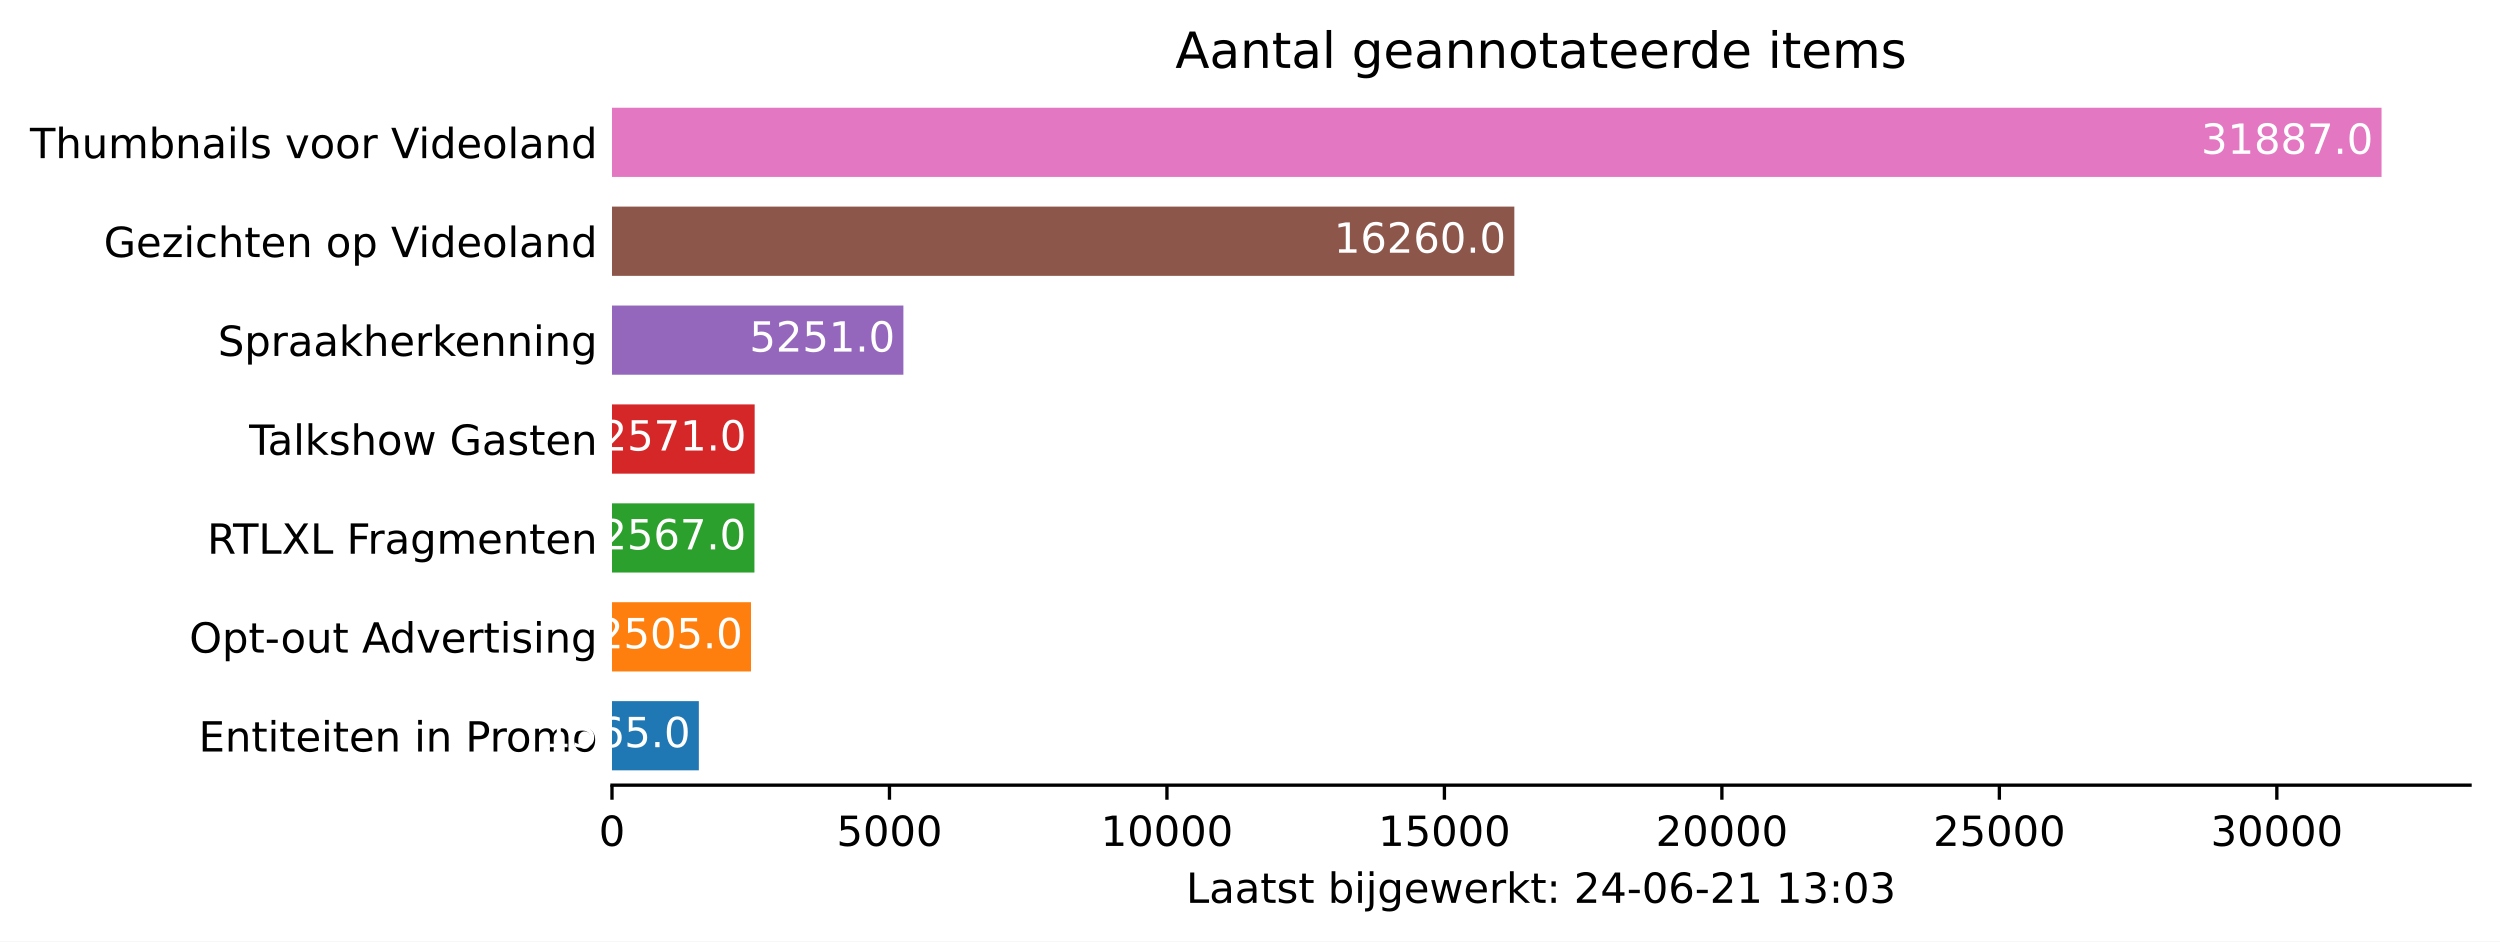
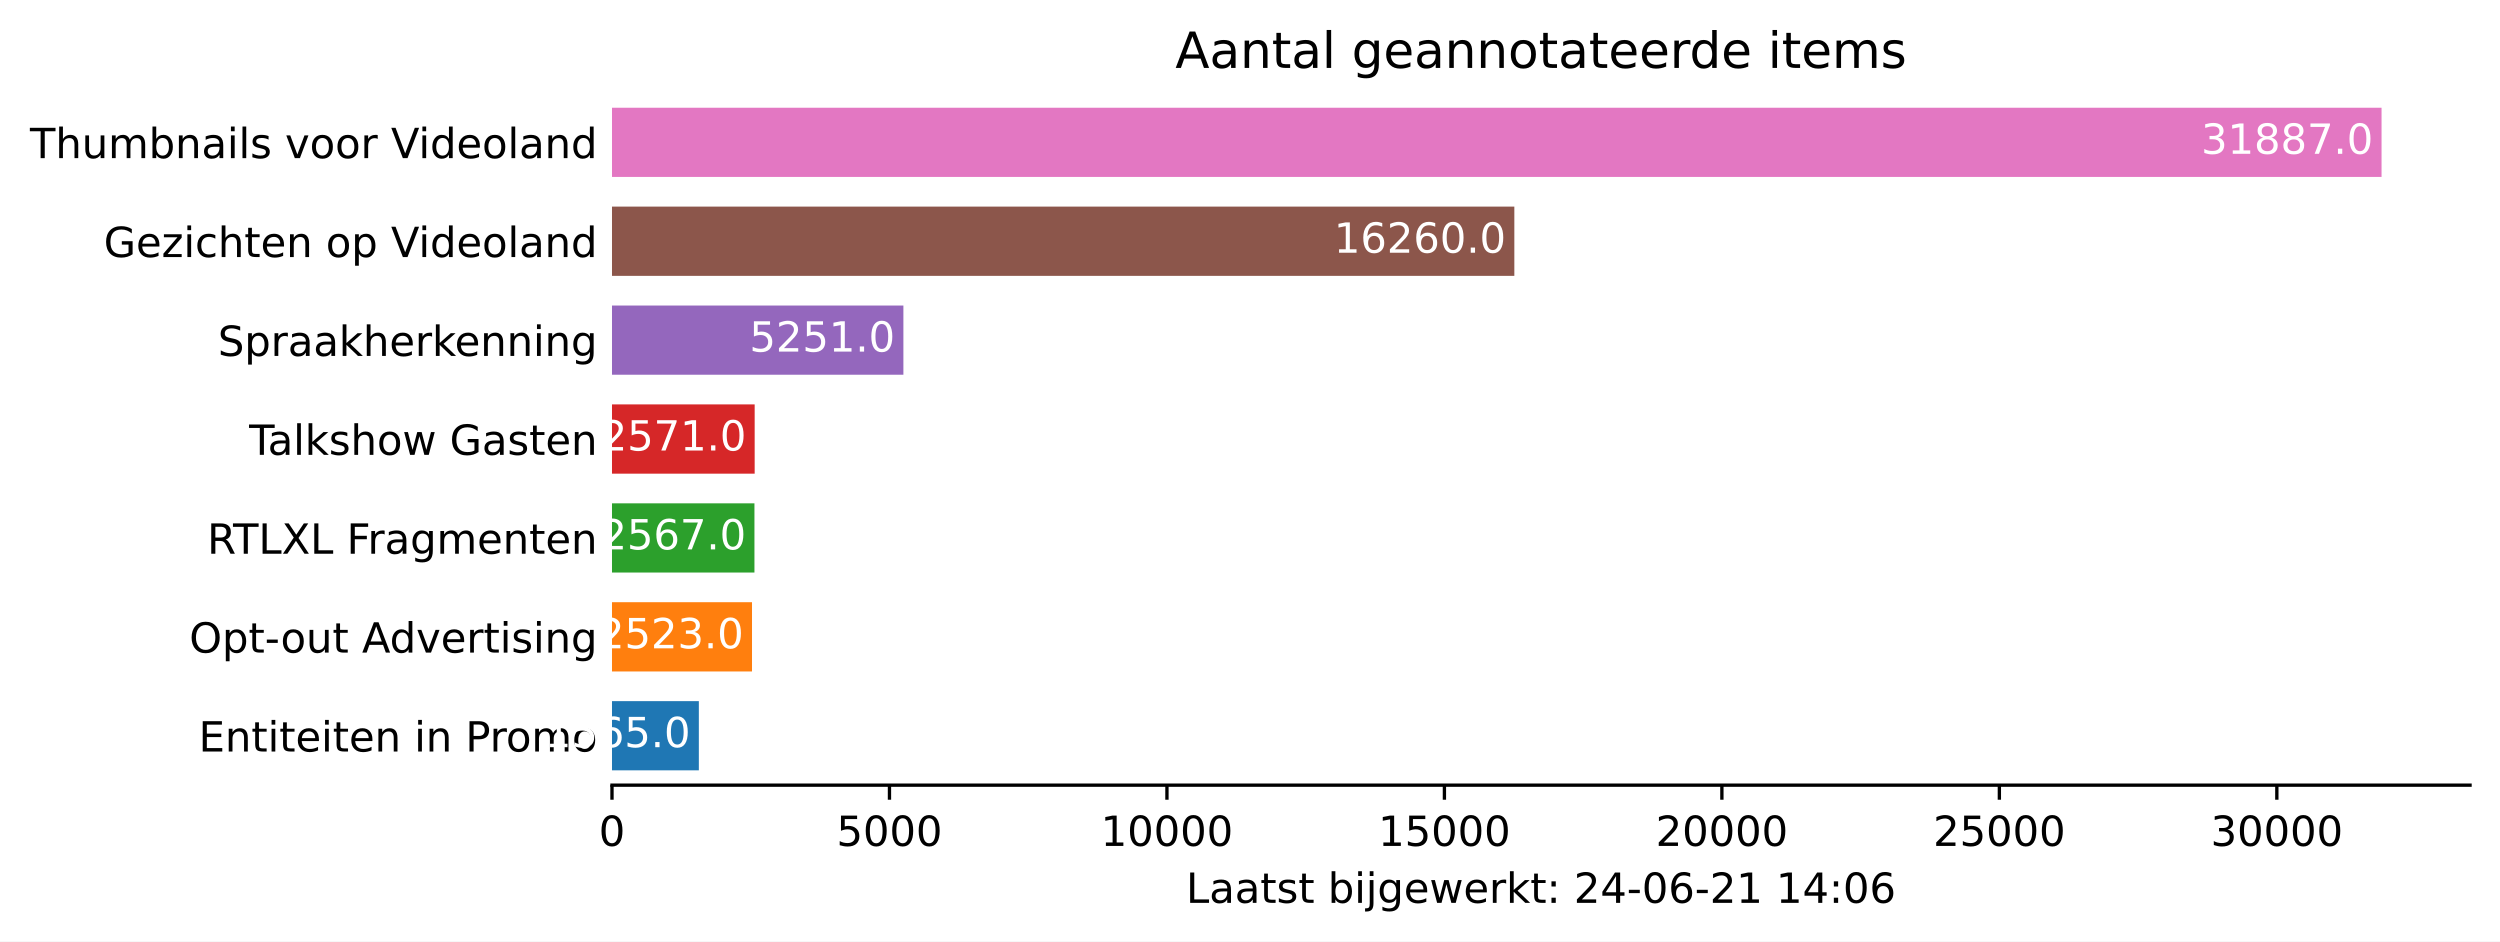
<svg xmlns="http://www.w3.org/2000/svg" xmlns:xlink="http://www.w3.org/1999/xlink" height="226.194pt" version="1.1" viewBox="0 0 600.633 226.194" width="600.633pt">
  <defs>
    <style type="text/css">*{stroke-linecap:butt;stroke-linejoin:round;}</style>
  </defs>
  <g id="figure_1">
    <g id="patch_1">
      <path d="M 0 226.194  L 600.633 226.194  L 600.633 0  L 0 0  z " style="fill:#ffffff;" />
    </g>
    <g id="axes_1">
      <g id="patch_2">
        <path d="M 147.033 188.638  L 593.433 188.638  L 593.433 22.318  L 147.033 22.318  z " style="fill:#ffffff;" />
      </g>
      <g id="patch_3">
-         <path clip-path="url(#p7a8ed6ff06)" d="M 147.033 185.074  L 167.899 185.074  L 167.899 168.442  L 147.033 168.442  z " style="fill:#1f77b4;" />
+         <path clip-path="url(#pe43264f61d)" d="M 147.033 185.074  L 167.899 185.074  L 167.899 168.442  L 147.033 168.442  z " style="fill:#1f77b4;" />
      </g>
      <g id="patch_4">
-         <path clip-path="url(#p7a8ed6ff06)" d="M 147.033 161.314  L 180.431 161.314  L 180.431 144.682  L 147.033 144.682  z " style="fill:#ff7f0e;" />
+         <path clip-path="url(#pe43264f61d)" d="M 147.033 161.314  L 180.671 161.314  L 180.671 144.682  L 147.033 144.682  z " style="fill:#ff7f0e;" />
      </g>
      <g id="patch_5">
-         <path clip-path="url(#p7a8ed6ff06)" d="M 147.033 137.554  L 181.258 137.554  L 181.258 120.922  L 147.033 120.922  z " style="fill:#2ca02c;" />
+         <path clip-path="url(#pe43264f61d)" d="M 147.033 137.554  L 181.258 137.554  L 181.258 120.922  L 147.033 120.922  z " style="fill:#2ca02c;" />
      </g>
      <g id="patch_6">
-         <path clip-path="url(#p7a8ed6ff06)" d="M 147.033 113.794  L 181.311 113.794  L 181.311 97.162  L 147.033 97.162  z " style="fill:#d62728;" />
+         <path clip-path="url(#pe43264f61d)" d="M 147.033 113.794  L 181.311 113.794  L 181.311 97.162  L 147.033 97.162  z " style="fill:#d62728;" />
      </g>
      <g id="patch_7">
-         <path clip-path="url(#p7a8ed6ff06)" d="M 147.033 90.034  L 217.043 90.034  L 217.043 73.402  L 147.033 73.402  z " style="fill:#9467bd;" />
+         <path clip-path="url(#pe43264f61d)" d="M 147.033 90.034  L 217.043 90.034  L 217.043 73.402  L 147.033 73.402  z " style="fill:#9467bd;" />
      </g>
      <g id="patch_8">
-         <path clip-path="url(#p7a8ed6ff06)" d="M 147.033 66.274  L 363.824 66.274  L 363.824 49.642  L 147.033 49.642  z " style="fill:#8c564b;" />
+         <path clip-path="url(#pe43264f61d)" d="M 147.033 66.274  L 363.824 66.274  L 363.824 49.642  L 147.033 49.642  z " style="fill:#8c564b;" />
      </g>
      <g id="patch_9">
-         <path clip-path="url(#p7a8ed6ff06)" d="M 147.033 42.514  L 572.176 42.514  L 572.176 25.882  L 147.033 25.882  z " style="fill:#e377c2;" />
+         <path clip-path="url(#pe43264f61d)" d="M 147.033 42.514  L 572.176 42.514  L 572.176 25.882  L 147.033 25.882  z " style="fill:#e377c2;" />
      </g>
      <g id="matplotlib.axis_1">
        <g id="xtick_1">
          <g id="line2d_1">
            <defs>
-               <path d="M 0 0  L 0 3.5  " id="m2964bfee1f" style="stroke:#000000;stroke-width:0.8;" />
+               <path d="M 0 0  L 0 3.5  " id="m2d5ad1c1d1" style="stroke:#000000;stroke-width:0.8;" />
            </defs>
            <g>
-               <use style="stroke:#000000;stroke-width:0.8;" x="147.033" xlink:href="#m2964bfee1f" y="188.638" />
+               <use style="stroke:#000000;stroke-width:0.8;" x="147.033" xlink:href="#m2d5ad1c1d1" y="188.638" />
            </g>
          </g>
          <g id="text_1">
            <g transform="translate(143.8516 203.2366)scale(0.1 -0.1)">
              <defs>
                <path d="M 2034 4250  Q 1547 4250 1301 3770  Q 1056 3291 1056 2328  Q 1056 1369 1301 889  Q 1547 409 2034 409  Q 2525 409 2770 889  Q 3016 1369 3016 2328  Q 3016 3291 2770 3770  Q 2525 4250 2034 4250  z M 2034 4750  Q 2819 4750 3233 4129  Q 3647 3509 3647 2328  Q 3647 1150 3233 529  Q 2819 -91 2034 -91  Q 1250 -91 836 529  Q 422 1150 422 2328  Q 422 3509 836 4129  Q 1250 4750 2034 4750  z " id="DejaVuSans-30" transform="scale(0.015625)" />
              </defs>
              <use xlink:href="#DejaVuSans-30" />
            </g>
          </g>
        </g>
        <g id="xtick_2">
          <g id="line2d_2">
            <g>
-               <use style="stroke:#000000;stroke-width:0.8;" x="213.697" xlink:href="#m2964bfee1f" y="188.638" />
+               <use style="stroke:#000000;stroke-width:0.8;" x="213.697" xlink:href="#m2d5ad1c1d1" y="188.638" />
            </g>
          </g>
          <g id="text_2">
            <g transform="translate(200.9718 203.2366)scale(0.1 -0.1)">
              <defs>
                <path d="M 691 4666  L 3169 4666  L 3169 4134  L 1269 4134  L 1269 2991  Q 1406 3038 1543 3061  Q 1681 3084 1819 3084  Q 2600 3084 3056 2656  Q 3513 2228 3513 1497  Q 3513 744 3044 326  Q 2575 -91 1722 -91  Q 1428 -91 1123 -41  Q 819 9 494 109  L 494 744  Q 775 591 1075 516  Q 1375 441 1709 441  Q 2250 441 2565 725  Q 2881 1009 2881 1497  Q 2881 1984 2565 2268  Q 2250 2553 1709 2553  Q 1456 2553 1204 2497  Q 953 2441 691 2322  L 691 4666  z " id="DejaVuSans-35" transform="scale(0.015625)" />
              </defs>
              <use xlink:href="#DejaVuSans-35" />
              <use x="63.623" xlink:href="#DejaVuSans-30" />
              <use x="127.246" xlink:href="#DejaVuSans-30" />
              <use x="190.869" xlink:href="#DejaVuSans-30" />
            </g>
          </g>
        </g>
        <g id="xtick_3">
          <g id="line2d_3">
            <g>
-               <use style="stroke:#000000;stroke-width:0.8;" x="280.361" xlink:href="#m2964bfee1f" y="188.638" />
+               <use style="stroke:#000000;stroke-width:0.8;" x="280.361" xlink:href="#m2d5ad1c1d1" y="188.638" />
            </g>
          </g>
          <g id="text_3">
            <g transform="translate(264.4545 203.2366)scale(0.1 -0.1)">
              <defs>
                <path d="M 794 531  L 1825 531  L 1825 4091  L 703 3866  L 703 4441  L 1819 4666  L 2450 4666  L 2450 531  L 3481 531  L 3481 0  L 794 0  L 794 531  z " id="DejaVuSans-31" transform="scale(0.015625)" />
              </defs>
              <use xlink:href="#DejaVuSans-31" />
              <use x="63.623" xlink:href="#DejaVuSans-30" />
              <use x="127.246" xlink:href="#DejaVuSans-30" />
              <use x="190.869" xlink:href="#DejaVuSans-30" />
              <use x="254.492" xlink:href="#DejaVuSans-30" />
            </g>
          </g>
        </g>
        <g id="xtick_4">
          <g id="line2d_4">
            <g>
-               <use style="stroke:#000000;stroke-width:0.8;" x="347.025" xlink:href="#m2964bfee1f" y="188.638" />
+               <use style="stroke:#000000;stroke-width:0.8;" x="347.025" xlink:href="#m2d5ad1c1d1" y="188.638" />
            </g>
          </g>
          <g id="text_4">
            <g transform="translate(331.1185 203.2366)scale(0.1 -0.1)">
              <use xlink:href="#DejaVuSans-31" />
              <use x="63.623" xlink:href="#DejaVuSans-35" />
              <use x="127.246" xlink:href="#DejaVuSans-30" />
              <use x="190.869" xlink:href="#DejaVuSans-30" />
              <use x="254.492" xlink:href="#DejaVuSans-30" />
            </g>
          </g>
        </g>
        <g id="xtick_5">
          <g id="line2d_5">
            <g>
-               <use style="stroke:#000000;stroke-width:0.8;" x="413.689" xlink:href="#m2964bfee1f" y="188.638" />
+               <use style="stroke:#000000;stroke-width:0.8;" x="413.689" xlink:href="#m2d5ad1c1d1" y="188.638" />
            </g>
          </g>
          <g id="text_5">
            <g transform="translate(397.7825 203.2366)scale(0.1 -0.1)">
              <defs>
                <path d="M 1228 531  L 3431 531  L 3431 0  L 469 0  L 469 531  Q 828 903 1448 1529  Q 2069 2156 2228 2338  Q 2531 2678 2651 2914  Q 2772 3150 2772 3378  Q 2772 3750 2511 3984  Q 2250 4219 1831 4219  Q 1534 4219 1204 4116  Q 875 4013 500 3803  L 500 4441  Q 881 4594 1212 4672  Q 1544 4750 1819 4750  Q 2544 4750 2975 4387  Q 3406 4025 3406 3419  Q 3406 3131 3298 2873  Q 3191 2616 2906 2266  Q 2828 2175 2409 1742  Q 1991 1309 1228 531  z " id="DejaVuSans-32" transform="scale(0.015625)" />
              </defs>
              <use xlink:href="#DejaVuSans-32" />
              <use x="63.623" xlink:href="#DejaVuSans-30" />
              <use x="127.246" xlink:href="#DejaVuSans-30" />
              <use x="190.869" xlink:href="#DejaVuSans-30" />
              <use x="254.492" xlink:href="#DejaVuSans-30" />
            </g>
          </g>
        </g>
        <g id="xtick_6">
          <g id="line2d_6">
            <g>
-               <use style="stroke:#000000;stroke-width:0.8;" x="480.353" xlink:href="#m2964bfee1f" y="188.638" />
+               <use style="stroke:#000000;stroke-width:0.8;" x="480.353" xlink:href="#m2d5ad1c1d1" y="188.638" />
            </g>
          </g>
          <g id="text_6">
            <g transform="translate(464.4465 203.2366)scale(0.1 -0.1)">
              <use xlink:href="#DejaVuSans-32" />
              <use x="63.623" xlink:href="#DejaVuSans-35" />
              <use x="127.246" xlink:href="#DejaVuSans-30" />
              <use x="190.869" xlink:href="#DejaVuSans-30" />
              <use x="254.492" xlink:href="#DejaVuSans-30" />
            </g>
          </g>
        </g>
        <g id="xtick_7">
          <g id="line2d_7">
            <g>
-               <use style="stroke:#000000;stroke-width:0.8;" x="547.017" xlink:href="#m2964bfee1f" y="188.638" />
+               <use style="stroke:#000000;stroke-width:0.8;" x="547.017" xlink:href="#m2d5ad1c1d1" y="188.638" />
            </g>
          </g>
          <g id="text_7">
            <g transform="translate(531.1104 203.2366)scale(0.1 -0.1)">
              <defs>
                <path d="M 2597 2516  Q 3050 2419 3304 2112  Q 3559 1806 3559 1356  Q 3559 666 3084 287  Q 2609 -91 1734 -91  Q 1441 -91 1130 -33  Q 819 25 488 141  L 488 750  Q 750 597 1062 519  Q 1375 441 1716 441  Q 2309 441 2620 675  Q 2931 909 2931 1356  Q 2931 1769 2642 2001  Q 2353 2234 1838 2234  L 1294 2234  L 1294 2753  L 1863 2753  Q 2328 2753 2575 2939  Q 2822 3125 2822 3475  Q 2822 3834 2567 4026  Q 2313 4219 1838 4219  Q 1578 4219 1281 4162  Q 984 4106 628 3988  L 628 4550  Q 988 4650 1302 4700  Q 1616 4750 1894 4750  Q 2613 4750 3031 4423  Q 3450 4097 3450 3541  Q 3450 3153 3228 2886  Q 3006 2619 2597 2516  z " id="DejaVuSans-33" transform="scale(0.015625)" />
              </defs>
              <use xlink:href="#DejaVuSans-33" />
              <use x="63.623" xlink:href="#DejaVuSans-30" />
              <use x="127.246" xlink:href="#DejaVuSans-30" />
              <use x="190.869" xlink:href="#DejaVuSans-30" />
              <use x="254.492" xlink:href="#DejaVuSans-30" />
            </g>
          </g>
        </g>
        <g id="text_8">
          <g transform="translate(284.9578 216.9147)scale(0.1 -0.1)">
            <defs>
              <path d="M 628 4666  L 1259 4666  L 1259 531  L 3531 531  L 3531 0  L 628 0  L 628 4666  z " id="DejaVuSans-4c" transform="scale(0.015625)" />
              <path d="M 2194 1759  Q 1497 1759 1228 1600  Q 959 1441 959 1056  Q 959 750 1161 570  Q 1363 391 1709 391  Q 2188 391 2477 730  Q 2766 1069 2766 1631  L 2766 1759  L 2194 1759  z M 3341 1997  L 3341 0  L 2766 0  L 2766 531  Q 2569 213 2275 61  Q 1981 -91 1556 -91  Q 1019 -91 701 211  Q 384 513 384 1019  Q 384 1609 779 1909  Q 1175 2209 1959 2209  L 2766 2209  L 2766 2266  Q 2766 2663 2505 2880  Q 2244 3097 1772 3097  Q 1472 3097 1187 3025  Q 903 2953 641 2809  L 641 3341  Q 956 3463 1253 3523  Q 1550 3584 1831 3584  Q 2591 3584 2966 3190  Q 3341 2797 3341 1997  z " id="DejaVuSans-61" transform="scale(0.015625)" />
              <path d="M 1172 4494  L 1172 3500  L 2356 3500  L 2356 3053  L 1172 3053  L 1172 1153  Q 1172 725 1289 603  Q 1406 481 1766 481  L 2356 481  L 2356 0  L 1766 0  Q 1100 0 847 248  Q 594 497 594 1153  L 594 3053  L 172 3053  L 172 3500  L 594 3500  L 594 4494  L 1172 4494  z " id="DejaVuSans-74" transform="scale(0.015625)" />
              <path d="M 2834 3397  L 2834 2853  Q 2591 2978 2328 3040  Q 2066 3103 1784 3103  Q 1356 3103 1142 2972  Q 928 2841 928 2578  Q 928 2378 1081 2264  Q 1234 2150 1697 2047  L 1894 2003  Q 2506 1872 2764 1633  Q 3022 1394 3022 966  Q 3022 478 2636 193  Q 2250 -91 1575 -91  Q 1294 -91 989 -36  Q 684 19 347 128  L 347 722  Q 666 556 975 473  Q 1284 391 1588 391  Q 1994 391 2212 530  Q 2431 669 2431 922  Q 2431 1156 2273 1281  Q 2116 1406 1581 1522  L 1381 1569  Q 847 1681 609 1914  Q 372 2147 372 2553  Q 372 3047 722 3315  Q 1072 3584 1716 3584  Q 2034 3584 2315 3537  Q 2597 3491 2834 3397  z " id="DejaVuSans-73" transform="scale(0.015625)" />
              <path id="DejaVuSans-20" transform="scale(0.015625)" />
              <path d="M 3116 1747  Q 3116 2381 2855 2742  Q 2594 3103 2138 3103  Q 1681 3103 1420 2742  Q 1159 2381 1159 1747  Q 1159 1113 1420 752  Q 1681 391 2138 391  Q 2594 391 2855 752  Q 3116 1113 3116 1747  z M 1159 2969  Q 1341 3281 1617 3432  Q 1894 3584 2278 3584  Q 2916 3584 3314 3078  Q 3713 2572 3713 1747  Q 3713 922 3314 415  Q 2916 -91 2278 -91  Q 1894 -91 1617 61  Q 1341 213 1159 525  L 1159 0  L 581 0  L 581 4863  L 1159 4863  L 1159 2969  z " id="DejaVuSans-62" transform="scale(0.015625)" />
              <path d="M 603 3500  L 1178 3500  L 1178 0  L 603 0  L 603 3500  z M 603 4863  L 1178 4863  L 1178 4134  L 603 4134  L 603 4863  z " id="DejaVuSans-69" transform="scale(0.015625)" />
              <path d="M 603 3500  L 1178 3500  L 1178 -63  Q 1178 -731 923 -1031  Q 669 -1331 103 -1331  L -116 -1331  L -116 -844  L 38 -844  Q 366 -844 484 -692  Q 603 -541 603 -63  L 603 3500  z M 603 4863  L 1178 4863  L 1178 4134  L 603 4134  L 603 4863  z " id="DejaVuSans-6a" transform="scale(0.015625)" />
              <path d="M 2906 1791  Q 2906 2416 2648 2759  Q 2391 3103 1925 3103  Q 1463 3103 1205 2759  Q 947 2416 947 1791  Q 947 1169 1205 825  Q 1463 481 1925 481  Q 2391 481 2648 825  Q 2906 1169 2906 1791  z M 3481 434  Q 3481 -459 3084 -895  Q 2688 -1331 1869 -1331  Q 1566 -1331 1297 -1286  Q 1028 -1241 775 -1147  L 775 -588  Q 1028 -725 1275 -790  Q 1522 -856 1778 -856  Q 2344 -856 2625 -561  Q 2906 -266 2906 331  L 2906 616  Q 2728 306 2450 153  Q 2172 0 1784 0  Q 1141 0 747 490  Q 353 981 353 1791  Q 353 2603 747 3093  Q 1141 3584 1784 3584  Q 2172 3584 2450 3431  Q 2728 3278 2906 2969  L 2906 3500  L 3481 3500  L 3481 434  z " id="DejaVuSans-67" transform="scale(0.015625)" />
              <path d="M 3597 1894  L 3597 1613  L 953 1613  Q 991 1019 1311 708  Q 1631 397 2203 397  Q 2534 397 2845 478  Q 3156 559 3463 722  L 3463 178  Q 3153 47 2828 -22  Q 2503 -91 2169 -91  Q 1331 -91 842 396  Q 353 884 353 1716  Q 353 2575 817 3079  Q 1281 3584 2069 3584  Q 2775 3584 3186 3129  Q 3597 2675 3597 1894  z M 3022 2063  Q 3016 2534 2758 2815  Q 2500 3097 2075 3097  Q 1594 3097 1305 2825  Q 1016 2553 972 2059  L 3022 2063  z " id="DejaVuSans-65" transform="scale(0.015625)" />
              <path d="M 269 3500  L 844 3500  L 1563 769  L 2278 3500  L 2956 3500  L 3675 769  L 4391 3500  L 4966 3500  L 4050 0  L 3372 0  L 2619 2869  L 1863 0  L 1184 0  L 269 3500  z " id="DejaVuSans-77" transform="scale(0.015625)" />
              <path d="M 2631 2963  Q 2534 3019 2420 3045  Q 2306 3072 2169 3072  Q 1681 3072 1420 2755  Q 1159 2438 1159 1844  L 1159 0  L 581 0  L 581 3500  L 1159 3500  L 1159 2956  Q 1341 3275 1631 3429  Q 1922 3584 2338 3584  Q 2397 3584 2469 3576  Q 2541 3569 2628 3553  L 2631 2963  z " id="DejaVuSans-72" transform="scale(0.015625)" />
              <path d="M 581 4863  L 1159 4863  L 1159 1991  L 2875 3500  L 3609 3500  L 1753 1863  L 3688 0  L 2938 0  L 1159 1709  L 1159 0  L 581 0  L 581 4863  z " id="DejaVuSans-6b" transform="scale(0.015625)" />
              <path d="M 750 794  L 1409 794  L 1409 0  L 750 0  L 750 794  z M 750 3309  L 1409 3309  L 1409 2516  L 750 2516  L 750 3309  z " id="DejaVuSans-3a" transform="scale(0.015625)" />
              <path d="M 2419 4116  L 825 1625  L 2419 1625  L 2419 4116  z M 2253 4666  L 3047 4666  L 3047 1625  L 3713 1625  L 3713 1100  L 3047 1100  L 3047 0  L 2419 0  L 2419 1100  L 313 1100  L 313 1709  L 2253 4666  z " id="DejaVuSans-34" transform="scale(0.015625)" />
              <path d="M 313 2009  L 1997 2009  L 1997 1497  L 313 1497  L 313 2009  z " id="DejaVuSans-2d" transform="scale(0.015625)" />
              <path d="M 2113 2584  Q 1688 2584 1439 2293  Q 1191 2003 1191 1497  Q 1191 994 1439 701  Q 1688 409 2113 409  Q 2538 409 2786 701  Q 3034 994 3034 1497  Q 3034 2003 2786 2293  Q 2538 2584 2113 2584  z M 3366 4563  L 3366 3988  Q 3128 4100 2886 4159  Q 2644 4219 2406 4219  Q 1781 4219 1451 3797  Q 1122 3375 1075 2522  Q 1259 2794 1537 2939  Q 1816 3084 2150 3084  Q 2853 3084 3261 2657  Q 3669 2231 3669 1497  Q 3669 778 3244 343  Q 2819 -91 2113 -91  Q 1303 -91 875 529  Q 447 1150 447 2328  Q 447 3434 972 4092  Q 1497 4750 2381 4750  Q 2619 4750 2861 4703  Q 3103 4656 3366 4563  z " id="DejaVuSans-36" transform="scale(0.015625)" />
            </defs>
            <use xlink:href="#DejaVuSans-4c" />
            <use x="55.713" xlink:href="#DejaVuSans-61" />
            <use x="116.992" xlink:href="#DejaVuSans-61" />
            <use x="178.271" xlink:href="#DejaVuSans-74" />
            <use x="217.48" xlink:href="#DejaVuSans-73" />
            <use x="269.58" xlink:href="#DejaVuSans-74" />
            <use x="308.789" xlink:href="#DejaVuSans-20" />
            <use x="340.576" xlink:href="#DejaVuSans-62" />
            <use x="404.053" xlink:href="#DejaVuSans-69" />
            <use x="431.836" xlink:href="#DejaVuSans-6a" />
            <use x="459.619" xlink:href="#DejaVuSans-67" />
            <use x="523.096" xlink:href="#DejaVuSans-65" />
            <use x="584.619" xlink:href="#DejaVuSans-77" />
            <use x="666.406" xlink:href="#DejaVuSans-65" />
            <use x="727.93" xlink:href="#DejaVuSans-72" />
            <use x="769.043" xlink:href="#DejaVuSans-6b" />
            <use x="826.953" xlink:href="#DejaVuSans-74" />
            <use x="866.162" xlink:href="#DejaVuSans-3a" />
            <use x="899.854" xlink:href="#DejaVuSans-20" />
            <use x="931.641" xlink:href="#DejaVuSans-32" />
            <use x="995.264" xlink:href="#DejaVuSans-34" />
            <use x="1058.887" xlink:href="#DejaVuSans-2d" />
            <use x="1094.971" xlink:href="#DejaVuSans-30" />
            <use x="1158.594" xlink:href="#DejaVuSans-36" />
            <use x="1222.217" xlink:href="#DejaVuSans-2d" />
            <use x="1258.301" xlink:href="#DejaVuSans-32" />
            <use x="1321.924" xlink:href="#DejaVuSans-31" />
            <use x="1385.547" xlink:href="#DejaVuSans-20" />
            <use x="1417.334" xlink:href="#DejaVuSans-31" />
-             <use x="1480.957" xlink:href="#DejaVuSans-33" />
+             <use x="1480.957" xlink:href="#DejaVuSans-34" />
            <use x="1544.58" xlink:href="#DejaVuSans-3a" />
            <use x="1578.271" xlink:href="#DejaVuSans-30" />
-             <use x="1641.895" xlink:href="#DejaVuSans-33" />
+             <use x="1641.895" xlink:href="#DejaVuSans-36" />
          </g>
        </g>
      </g>
      <g id="matplotlib.axis_2">
        <g id="ytick_1">
          <g id="line2d_8" />
          <g id="text_9">
            <g transform="translate(47.725 180.5573)scale(0.1 -0.1)">
              <defs>
                <path d="M 628 4666  L 3578 4666  L 3578 4134  L 1259 4134  L 1259 2753  L 3481 2753  L 3481 2222  L 1259 2222  L 1259 531  L 3634 531  L 3634 0  L 628 0  L 628 4666  z " id="DejaVuSans-45" transform="scale(0.015625)" />
                <path d="M 3513 2113  L 3513 0  L 2938 0  L 2938 2094  Q 2938 2591 2744 2837  Q 2550 3084 2163 3084  Q 1697 3084 1428 2787  Q 1159 2491 1159 1978  L 1159 0  L 581 0  L 581 3500  L 1159 3500  L 1159 2956  Q 1366 3272 1645 3428  Q 1925 3584 2291 3584  Q 2894 3584 3203 3211  Q 3513 2838 3513 2113  z " id="DejaVuSans-6e" transform="scale(0.015625)" />
                <path d="M 1259 4147  L 1259 2394  L 2053 2394  Q 2494 2394 2734 2622  Q 2975 2850 2975 3272  Q 2975 3691 2734 3919  Q 2494 4147 2053 4147  L 1259 4147  z M 628 4666  L 2053 4666  Q 2838 4666 3239 4311  Q 3641 3956 3641 3272  Q 3641 2581 3239 2228  Q 2838 1875 2053 1875  L 1259 1875  L 1259 0  L 628 0  L 628 4666  z " id="DejaVuSans-50" transform="scale(0.015625)" />
                <path d="M 1959 3097  Q 1497 3097 1228 2736  Q 959 2375 959 1747  Q 959 1119 1226 758  Q 1494 397 1959 397  Q 2419 397 2687 759  Q 2956 1122 2956 1747  Q 2956 2369 2687 2733  Q 2419 3097 1959 3097  z M 1959 3584  Q 2709 3584 3137 3096  Q 3566 2609 3566 1747  Q 3566 888 3137 398  Q 2709 -91 1959 -91  Q 1206 -91 779 398  Q 353 888 353 1747  Q 353 2609 779 3096  Q 1206 3584 1959 3584  z " id="DejaVuSans-6f" transform="scale(0.015625)" />
                <path d="M 3328 2828  Q 3544 3216 3844 3400  Q 4144 3584 4550 3584  Q 5097 3584 5394 3201  Q 5691 2819 5691 2113  L 5691 0  L 5113 0  L 5113 2094  Q 5113 2597 4934 2840  Q 4756 3084 4391 3084  Q 3944 3084 3684 2787  Q 3425 2491 3425 1978  L 3425 0  L 2847 0  L 2847 2094  Q 2847 2600 2669 2842  Q 2491 3084 2119 3084  Q 1678 3084 1418 2786  Q 1159 2488 1159 1978  L 1159 0  L 581 0  L 581 3500  L 1159 3500  L 1159 2956  Q 1356 3278 1631 3431  Q 1906 3584 2284 3584  Q 2666 3584 2933 3390  Q 3200 3197 3328 2828  z " id="DejaVuSans-6d" transform="scale(0.015625)" />
              </defs>
              <use xlink:href="#DejaVuSans-45" />
              <use x="63.184" xlink:href="#DejaVuSans-6e" />
              <use x="126.562" xlink:href="#DejaVuSans-74" />
              <use x="165.771" xlink:href="#DejaVuSans-69" />
              <use x="193.555" xlink:href="#DejaVuSans-74" />
              <use x="232.764" xlink:href="#DejaVuSans-65" />
              <use x="294.287" xlink:href="#DejaVuSans-69" />
              <use x="322.07" xlink:href="#DejaVuSans-74" />
              <use x="361.279" xlink:href="#DejaVuSans-65" />
              <use x="422.803" xlink:href="#DejaVuSans-6e" />
              <use x="486.182" xlink:href="#DejaVuSans-20" />
              <use x="517.969" xlink:href="#DejaVuSans-69" />
              <use x="545.752" xlink:href="#DejaVuSans-6e" />
              <use x="609.131" xlink:href="#DejaVuSans-20" />
              <use x="640.918" xlink:href="#DejaVuSans-50" />
              <use x="699.471" xlink:href="#DejaVuSans-72" />
              <use x="738.334" xlink:href="#DejaVuSans-6f" />
              <use x="799.516" xlink:href="#DejaVuSans-6d" />
              <use x="896.928" xlink:href="#DejaVuSans-6f" />
            </g>
          </g>
        </g>
        <g id="ytick_2">
          <g id="line2d_9" />
          <g id="text_10">
            <g transform="translate(45.47344 156.7973)scale(0.1 -0.1)">
              <defs>
                <path d="M 2522 4238  Q 1834 4238 1429 3725  Q 1025 3213 1025 2328  Q 1025 1447 1429 934  Q 1834 422 2522 422  Q 3209 422 3611 934  Q 4013 1447 4013 2328  Q 4013 3213 3611 3725  Q 3209 4238 2522 4238  z M 2522 4750  Q 3503 4750 4090 4092  Q 4678 3434 4678 2328  Q 4678 1225 4090 567  Q 3503 -91 2522 -91  Q 1538 -91 948 565  Q 359 1222 359 2328  Q 359 3434 948 4092  Q 1538 4750 2522 4750  z " id="DejaVuSans-4f" transform="scale(0.015625)" />
                <path d="M 1159 525  L 1159 -1331  L 581 -1331  L 581 3500  L 1159 3500  L 1159 2969  Q 1341 3281 1617 3432  Q 1894 3584 2278 3584  Q 2916 3584 3314 3078  Q 3713 2572 3713 1747  Q 3713 922 3314 415  Q 2916 -91 2278 -91  Q 1894 -91 1617 61  Q 1341 213 1159 525  z M 3116 1747  Q 3116 2381 2855 2742  Q 2594 3103 2138 3103  Q 1681 3103 1420 2742  Q 1159 2381 1159 1747  Q 1159 1113 1420 752  Q 1681 391 2138 391  Q 2594 391 2855 752  Q 3116 1113 3116 1747  z " id="DejaVuSans-70" transform="scale(0.015625)" />
                <path d="M 544 1381  L 544 3500  L 1119 3500  L 1119 1403  Q 1119 906 1312 657  Q 1506 409 1894 409  Q 2359 409 2629 706  Q 2900 1003 2900 1516  L 2900 3500  L 3475 3500  L 3475 0  L 2900 0  L 2900 538  Q 2691 219 2414 64  Q 2138 -91 1772 -91  Q 1169 -91 856 284  Q 544 659 544 1381  z M 1991 3584  L 1991 3584  z " id="DejaVuSans-75" transform="scale(0.015625)" />
                <path d="M 2188 4044  L 1331 1722  L 3047 1722  L 2188 4044  z M 1831 4666  L 2547 4666  L 4325 0  L 3669 0  L 3244 1197  L 1141 1197  L 716 0  L 50 0  L 1831 4666  z " id="DejaVuSans-41" transform="scale(0.015625)" />
                <path d="M 2906 2969  L 2906 4863  L 3481 4863  L 3481 0  L 2906 0  L 2906 525  Q 2725 213 2448 61  Q 2172 -91 1784 -91  Q 1150 -91 751 415  Q 353 922 353 1747  Q 353 2572 751 3078  Q 1150 3584 1784 3584  Q 2172 3584 2448 3432  Q 2725 3281 2906 2969  z M 947 1747  Q 947 1113 1208 752  Q 1469 391 1925 391  Q 2381 391 2643 752  Q 2906 1113 2906 1747  Q 2906 2381 2643 2742  Q 2381 3103 1925 3103  Q 1469 3103 1208 2742  Q 947 2381 947 1747  z " id="DejaVuSans-64" transform="scale(0.015625)" />
                <path d="M 191 3500  L 800 3500  L 1894 563  L 2988 3500  L 3597 3500  L 2284 0  L 1503 0  L 191 3500  z " id="DejaVuSans-76" transform="scale(0.015625)" />
              </defs>
              <use xlink:href="#DejaVuSans-4f" />
              <use x="78.711" xlink:href="#DejaVuSans-70" />
              <use x="142.188" xlink:href="#DejaVuSans-74" />
              <use x="181.396" xlink:href="#DejaVuSans-2d" />
              <use x="219.355" xlink:href="#DejaVuSans-6f" />
              <use x="280.537" xlink:href="#DejaVuSans-75" />
              <use x="343.916" xlink:href="#DejaVuSans-74" />
              <use x="383.125" xlink:href="#DejaVuSans-20" />
              <use x="414.912" xlink:href="#DejaVuSans-41" />
              <use x="481.57" xlink:href="#DejaVuSans-64" />
              <use x="545.047" xlink:href="#DejaVuSans-76" />
              <use x="604.227" xlink:href="#DejaVuSans-65" />
              <use x="665.75" xlink:href="#DejaVuSans-72" />
              <use x="706.863" xlink:href="#DejaVuSans-74" />
              <use x="746.072" xlink:href="#DejaVuSans-69" />
              <use x="773.855" xlink:href="#DejaVuSans-73" />
              <use x="825.955" xlink:href="#DejaVuSans-69" />
              <use x="853.738" xlink:href="#DejaVuSans-6e" />
              <use x="917.117" xlink:href="#DejaVuSans-67" />
            </g>
          </g>
        </g>
        <g id="ytick_3">
          <g id="line2d_10" />
          <g id="text_11">
            <g transform="translate(49.77344 133.0373)scale(0.1 -0.1)">
              <defs>
                <path d="M 2841 2188  Q 3044 2119 3236 1894  Q 3428 1669 3622 1275  L 4263 0  L 3584 0  L 2988 1197  Q 2756 1666 2539 1819  Q 2322 1972 1947 1972  L 1259 1972  L 1259 0  L 628 0  L 628 4666  L 2053 4666  Q 2853 4666 3247 4331  Q 3641 3997 3641 3322  Q 3641 2881 3436 2590  Q 3231 2300 2841 2188  z M 1259 4147  L 1259 2491  L 2053 2491  Q 2509 2491 2742 2702  Q 2975 2913 2975 3322  Q 2975 3731 2742 3939  Q 2509 4147 2053 4147  L 1259 4147  z " id="DejaVuSans-52" transform="scale(0.015625)" />
                <path d="M -19 4666  L 3928 4666  L 3928 4134  L 2272 4134  L 2272 0  L 1638 0  L 1638 4134  L -19 4134  L -19 4666  z " id="DejaVuSans-54" transform="scale(0.015625)" />
                <path d="M 403 4666  L 1081 4666  L 2241 2931  L 3406 4666  L 4084 4666  L 2584 2425  L 4184 0  L 3506 0  L 2194 1984  L 872 0  L 191 0  L 1856 2491  L 403 4666  z " id="DejaVuSans-58" transform="scale(0.015625)" />
                <path d="M 628 4666  L 3309 4666  L 3309 4134  L 1259 4134  L 1259 2759  L 3109 2759  L 3109 2228  L 1259 2228  L 1259 0  L 628 0  L 628 4666  z " id="DejaVuSans-46" transform="scale(0.015625)" />
              </defs>
              <use xlink:href="#DejaVuSans-52" />
              <use x="62.232" xlink:href="#DejaVuSans-54" />
              <use x="123.316" xlink:href="#DejaVuSans-4c" />
              <use x="179.029" xlink:href="#DejaVuSans-58" />
              <use x="247.535" xlink:href="#DejaVuSans-4c" />
              <use x="303.248" xlink:href="#DejaVuSans-20" />
              <use x="335.035" xlink:href="#DejaVuSans-46" />
              <use x="385.305" xlink:href="#DejaVuSans-72" />
              <use x="426.418" xlink:href="#DejaVuSans-61" />
              <use x="487.697" xlink:href="#DejaVuSans-67" />
              <use x="551.174" xlink:href="#DejaVuSans-6d" />
              <use x="648.586" xlink:href="#DejaVuSans-65" />
              <use x="710.109" xlink:href="#DejaVuSans-6e" />
              <use x="773.488" xlink:href="#DejaVuSans-74" />
              <use x="812.697" xlink:href="#DejaVuSans-65" />
              <use x="874.221" xlink:href="#DejaVuSans-6e" />
            </g>
          </g>
        </g>
        <g id="ytick_4">
          <g id="line2d_11" />
          <g id="text_12">
            <g transform="translate(59.85938 109.2773)scale(0.1 -0.1)">
              <defs>
                <path d="M 603 4863  L 1178 4863  L 1178 0  L 603 0  L 603 4863  z " id="DejaVuSans-6c" transform="scale(0.015625)" />
                <path d="M 3513 2113  L 3513 0  L 2938 0  L 2938 2094  Q 2938 2591 2744 2837  Q 2550 3084 2163 3084  Q 1697 3084 1428 2787  Q 1159 2491 1159 1978  L 1159 0  L 581 0  L 581 4863  L 1159 4863  L 1159 2956  Q 1366 3272 1645 3428  Q 1925 3584 2291 3584  Q 2894 3584 3203 3211  Q 3513 2838 3513 2113  z " id="DejaVuSans-68" transform="scale(0.015625)" />
                <path d="M 3809 666  L 3809 1919  L 2778 1919  L 2778 2438  L 4434 2438  L 4434 434  Q 4069 175 3628 42  Q 3188 -91 2688 -91  Q 1594 -91 976 548  Q 359 1188 359 2328  Q 359 3472 976 4111  Q 1594 4750 2688 4750  Q 3144 4750 3555 4637  Q 3966 4525 4313 4306  L 4313 3634  Q 3963 3931 3569 4081  Q 3175 4231 2741 4231  Q 1884 4231 1454 3753  Q 1025 3275 1025 2328  Q 1025 1384 1454 906  Q 1884 428 2741 428  Q 3075 428 3337 486  Q 3600 544 3809 666  z " id="DejaVuSans-47" transform="scale(0.015625)" />
              </defs>
              <use xlink:href="#DejaVuSans-54" />
              <use x="44.584" xlink:href="#DejaVuSans-61" />
              <use x="105.863" xlink:href="#DejaVuSans-6c" />
              <use x="133.646" xlink:href="#DejaVuSans-6b" />
              <use x="191.557" xlink:href="#DejaVuSans-73" />
              <use x="243.656" xlink:href="#DejaVuSans-68" />
              <use x="307.035" xlink:href="#DejaVuSans-6f" />
              <use x="368.217" xlink:href="#DejaVuSans-77" />
              <use x="450.004" xlink:href="#DejaVuSans-20" />
              <use x="481.791" xlink:href="#DejaVuSans-47" />
              <use x="559.281" xlink:href="#DejaVuSans-61" />
              <use x="620.561" xlink:href="#DejaVuSans-73" />
              <use x="672.66" xlink:href="#DejaVuSans-74" />
              <use x="711.869" xlink:href="#DejaVuSans-65" />
              <use x="773.393" xlink:href="#DejaVuSans-6e" />
            </g>
          </g>
        </g>
        <g id="ytick_5">
          <g id="line2d_12" />
          <g id="text_13">
            <g transform="translate(52.35625 85.51734)scale(0.1 -0.1)">
              <defs>
                <path d="M 3425 4513  L 3425 3897  Q 3066 4069 2747 4153  Q 2428 4238 2131 4238  Q 1616 4238 1336 4038  Q 1056 3838 1056 3469  Q 1056 3159 1242 3001  Q 1428 2844 1947 2747  L 2328 2669  Q 3034 2534 3370 2195  Q 3706 1856 3706 1288  Q 3706 609 3251 259  Q 2797 -91 1919 -91  Q 1588 -91 1214 -16  Q 841 59 441 206  L 441 856  Q 825 641 1194 531  Q 1563 422 1919 422  Q 2459 422 2753 634  Q 3047 847 3047 1241  Q 3047 1584 2836 1778  Q 2625 1972 2144 2069  L 1759 2144  Q 1053 2284 737 2584  Q 422 2884 422 3419  Q 422 4038 858 4394  Q 1294 4750 2059 4750  Q 2388 4750 2728 4690  Q 3069 4631 3425 4513  z " id="DejaVuSans-53" transform="scale(0.015625)" />
              </defs>
              <use xlink:href="#DejaVuSans-53" />
              <use x="63.477" xlink:href="#DejaVuSans-70" />
              <use x="126.953" xlink:href="#DejaVuSans-72" />
              <use x="168.066" xlink:href="#DejaVuSans-61" />
              <use x="229.346" xlink:href="#DejaVuSans-61" />
              <use x="290.625" xlink:href="#DejaVuSans-6b" />
              <use x="348.535" xlink:href="#DejaVuSans-68" />
              <use x="411.914" xlink:href="#DejaVuSans-65" />
              <use x="473.438" xlink:href="#DejaVuSans-72" />
              <use x="514.551" xlink:href="#DejaVuSans-6b" />
              <use x="568.836" xlink:href="#DejaVuSans-65" />
              <use x="630.359" xlink:href="#DejaVuSans-6e" />
              <use x="693.738" xlink:href="#DejaVuSans-6e" />
              <use x="757.117" xlink:href="#DejaVuSans-69" />
              <use x="784.9" xlink:href="#DejaVuSans-6e" />
              <use x="848.279" xlink:href="#DejaVuSans-67" />
            </g>
          </g>
        </g>
        <g id="ytick_6">
          <g id="line2d_13" />
          <g id="text_14">
            <g transform="translate(24.92813 61.75734)scale(0.1 -0.1)">
              <defs>
                <path d="M 353 3500  L 3084 3500  L 3084 2975  L 922 459  L 3084 459  L 3084 0  L 275 0  L 275 525  L 2438 3041  L 353 3041  L 353 3500  z " id="DejaVuSans-7a" transform="scale(0.015625)" />
                <path d="M 3122 3366  L 3122 2828  Q 2878 2963 2633 3030  Q 2388 3097 2138 3097  Q 1578 3097 1268 2742  Q 959 2388 959 1747  Q 959 1106 1268 751  Q 1578 397 2138 397  Q 2388 397 2633 464  Q 2878 531 3122 666  L 3122 134  Q 2881 22 2623 -34  Q 2366 -91 2075 -91  Q 1284 -91 818 406  Q 353 903 353 1747  Q 353 2603 823 3093  Q 1294 3584 2113 3584  Q 2378 3584 2631 3529  Q 2884 3475 3122 3366  z " id="DejaVuSans-63" transform="scale(0.015625)" />
                <path d="M 1831 0  L 50 4666  L 709 4666  L 2188 738  L 3669 4666  L 4325 4666  L 2547 0  L 1831 0  z " id="DejaVuSans-56" transform="scale(0.015625)" />
              </defs>
              <use xlink:href="#DejaVuSans-47" />
              <use x="77.49" xlink:href="#DejaVuSans-65" />
              <use x="139.014" xlink:href="#DejaVuSans-7a" />
              <use x="191.504" xlink:href="#DejaVuSans-69" />
              <use x="219.287" xlink:href="#DejaVuSans-63" />
              <use x="274.268" xlink:href="#DejaVuSans-68" />
              <use x="337.646" xlink:href="#DejaVuSans-74" />
              <use x="376.855" xlink:href="#DejaVuSans-65" />
              <use x="438.379" xlink:href="#DejaVuSans-6e" />
              <use x="501.758" xlink:href="#DejaVuSans-20" />
              <use x="533.545" xlink:href="#DejaVuSans-6f" />
              <use x="594.727" xlink:href="#DejaVuSans-70" />
              <use x="658.203" xlink:href="#DejaVuSans-20" />
              <use x="689.99" xlink:href="#DejaVuSans-56" />
              <use x="756.148" xlink:href="#DejaVuSans-69" />
              <use x="783.932" xlink:href="#DejaVuSans-64" />
              <use x="847.408" xlink:href="#DejaVuSans-65" />
              <use x="908.932" xlink:href="#DejaVuSans-6f" />
              <use x="970.113" xlink:href="#DejaVuSans-6c" />
              <use x="997.896" xlink:href="#DejaVuSans-61" />
              <use x="1059.176" xlink:href="#DejaVuSans-6e" />
              <use x="1122.555" xlink:href="#DejaVuSans-64" />
            </g>
          </g>
        </g>
        <g id="ytick_7">
          <g id="line2d_14" />
          <g id="text_15">
            <g transform="translate(7.2 37.99734)scale(0.1 -0.1)">
              <use xlink:href="#DejaVuSans-54" />
              <use x="61.084" xlink:href="#DejaVuSans-68" />
              <use x="124.463" xlink:href="#DejaVuSans-75" />
              <use x="187.842" xlink:href="#DejaVuSans-6d" />
              <use x="285.254" xlink:href="#DejaVuSans-62" />
              <use x="348.73" xlink:href="#DejaVuSans-6e" />
              <use x="412.109" xlink:href="#DejaVuSans-61" />
              <use x="473.389" xlink:href="#DejaVuSans-69" />
              <use x="501.172" xlink:href="#DejaVuSans-6c" />
              <use x="528.955" xlink:href="#DejaVuSans-73" />
              <use x="581.055" xlink:href="#DejaVuSans-20" />
              <use x="612.842" xlink:href="#DejaVuSans-76" />
              <use x="672.021" xlink:href="#DejaVuSans-6f" />
              <use x="733.203" xlink:href="#DejaVuSans-6f" />
              <use x="794.385" xlink:href="#DejaVuSans-72" />
              <use x="835.498" xlink:href="#DejaVuSans-20" />
              <use x="867.285" xlink:href="#DejaVuSans-56" />
              <use x="933.443" xlink:href="#DejaVuSans-69" />
              <use x="961.227" xlink:href="#DejaVuSans-64" />
              <use x="1024.703" xlink:href="#DejaVuSans-65" />
              <use x="1086.227" xlink:href="#DejaVuSans-6f" />
              <use x="1147.408" xlink:href="#DejaVuSans-6c" />
              <use x="1175.191" xlink:href="#DejaVuSans-61" />
              <use x="1236.471" xlink:href="#DejaVuSans-6e" />
              <use x="1299.85" xlink:href="#DejaVuSans-64" />
            </g>
          </g>
        </g>
      </g>
      <g id="patch_10">
        <path d="M 147.033 188.638  L 593.433 188.638  " style="fill:none;stroke:#000000;stroke-linecap:square;stroke-linejoin:miter;stroke-width:0.8;" />
      </g>
      <g id="text_16">
        <g style="fill:#ffffff;" transform="translate(130.908 179.5175)scale(0.1 -0.1)">
          <defs>
            <path d="M 684 794  L 1344 794  L 1344 0  L 684 0  L 684 794  z " id="DejaVuSans-2e" transform="scale(0.015625)" />
          </defs>
          <use xlink:href="#DejaVuSans-31" />
          <use x="63.623" xlink:href="#DejaVuSans-35" />
          <use x="127.246" xlink:href="#DejaVuSans-36" />
          <use x="190.869" xlink:href="#DejaVuSans-35" />
          <use x="254.492" xlink:href="#DejaVuSans-2e" />
          <use x="286.279" xlink:href="#DejaVuSans-30" />
        </g>
      </g>
      <g id="text_17">
-         <g style="fill:#ffffff;" transform="translate(143.4408 155.7575)scale(0.1 -0.1)">
+         <g style="fill:#ffffff;" transform="translate(143.6808 155.7575)scale(0.1 -0.1)">
          <use xlink:href="#DejaVuSans-32" />
          <use x="63.623" xlink:href="#DejaVuSans-35" />
-           <use x="127.246" xlink:href="#DejaVuSans-30" />
-           <use x="190.869" xlink:href="#DejaVuSans-35" />
+           <use x="127.246" xlink:href="#DejaVuSans-32" />
+           <use x="190.869" xlink:href="#DejaVuSans-33" />
          <use x="254.492" xlink:href="#DejaVuSans-2e" />
          <use x="286.279" xlink:href="#DejaVuSans-30" />
        </g>
      </g>
      <g id="text_18">
        <g style="fill:#ffffff;" transform="translate(144.2675 131.9975)scale(0.1 -0.1)">
          <defs>
            <path d="M 525 4666  L 3525 4666  L 3525 4397  L 1831 0  L 1172 0  L 2766 4134  L 525 4134  L 525 4666  z " id="DejaVuSans-37" transform="scale(0.015625)" />
          </defs>
          <use xlink:href="#DejaVuSans-32" />
          <use x="63.623" xlink:href="#DejaVuSans-35" />
          <use x="127.246" xlink:href="#DejaVuSans-36" />
          <use x="190.869" xlink:href="#DejaVuSans-37" />
          <use x="254.492" xlink:href="#DejaVuSans-2e" />
          <use x="286.279" xlink:href="#DejaVuSans-30" />
        </g>
      </g>
      <g id="text_19">
        <g style="fill:#ffffff;" transform="translate(144.3208 108.2375)scale(0.1 -0.1)">
          <use xlink:href="#DejaVuSans-32" />
          <use x="63.623" xlink:href="#DejaVuSans-35" />
          <use x="127.246" xlink:href="#DejaVuSans-37" />
          <use x="190.869" xlink:href="#DejaVuSans-31" />
          <use x="254.492" xlink:href="#DejaVuSans-2e" />
          <use x="286.279" xlink:href="#DejaVuSans-30" />
        </g>
      </g>
      <g id="text_20">
        <g style="fill:#ffffff;" transform="translate(180.0527 84.4775)scale(0.1 -0.1)">
          <use xlink:href="#DejaVuSans-35" />
          <use x="63.623" xlink:href="#DejaVuSans-32" />
          <use x="127.246" xlink:href="#DejaVuSans-35" />
          <use x="190.869" xlink:href="#DejaVuSans-31" />
          <use x="254.492" xlink:href="#DejaVuSans-2e" />
          <use x="286.279" xlink:href="#DejaVuSans-30" />
        </g>
      </g>
      <g id="text_21">
        <g style="fill:#ffffff;" transform="translate(320.4709 60.7175)scale(0.1 -0.1)">
          <use xlink:href="#DejaVuSans-31" />
          <use x="63.623" xlink:href="#DejaVuSans-36" />
          <use x="127.246" xlink:href="#DejaVuSans-32" />
          <use x="190.869" xlink:href="#DejaVuSans-36" />
          <use x="254.492" xlink:href="#DejaVuSans-30" />
          <use x="318.115" xlink:href="#DejaVuSans-2e" />
          <use x="349.902" xlink:href="#DejaVuSans-30" />
        </g>
      </g>
      <g id="text_22">
        <g style="fill:#ffffff;" transform="translate(528.8225 36.9575)scale(0.1 -0.1)">
          <defs>
            <path d="M 2034 2216  Q 1584 2216 1326 1975  Q 1069 1734 1069 1313  Q 1069 891 1326 650  Q 1584 409 2034 409  Q 2484 409 2743 651  Q 3003 894 3003 1313  Q 3003 1734 2745 1975  Q 2488 2216 2034 2216  z M 1403 2484  Q 997 2584 770 2862  Q 544 3141 544 3541  Q 544 4100 942 4425  Q 1341 4750 2034 4750  Q 2731 4750 3128 4425  Q 3525 4100 3525 3541  Q 3525 3141 3298 2862  Q 3072 2584 2669 2484  Q 3125 2378 3379 2068  Q 3634 1759 3634 1313  Q 3634 634 3220 271  Q 2806 -91 2034 -91  Q 1263 -91 848 271  Q 434 634 434 1313  Q 434 1759 690 2068  Q 947 2378 1403 2484  z M 1172 3481  Q 1172 3119 1398 2916  Q 1625 2713 2034 2713  Q 2441 2713 2670 2916  Q 2900 3119 2900 3481  Q 2900 3844 2670 4047  Q 2441 4250 2034 4250  Q 1625 4250 1398 4047  Q 1172 3844 1172 3481  z " id="DejaVuSans-38" transform="scale(0.015625)" />
          </defs>
          <use xlink:href="#DejaVuSans-33" />
          <use x="63.623" xlink:href="#DejaVuSans-31" />
          <use x="127.246" xlink:href="#DejaVuSans-38" />
          <use x="190.869" xlink:href="#DejaVuSans-38" />
          <use x="254.492" xlink:href="#DejaVuSans-37" />
          <use x="318.115" xlink:href="#DejaVuSans-2e" />
          <use x="349.902" xlink:href="#DejaVuSans-30" />
        </g>
      </g>
      <g id="text_23">
        <g transform="translate(282.3769 16.31812)scale(0.12 -0.12)">
          <use xlink:href="#DejaVuSans-41" />
          <use x="68.408" xlink:href="#DejaVuSans-61" />
          <use x="129.688" xlink:href="#DejaVuSans-6e" />
          <use x="193.066" xlink:href="#DejaVuSans-74" />
          <use x="232.275" xlink:href="#DejaVuSans-61" />
          <use x="293.555" xlink:href="#DejaVuSans-6c" />
          <use x="321.338" xlink:href="#DejaVuSans-20" />
          <use x="353.125" xlink:href="#DejaVuSans-67" />
          <use x="416.602" xlink:href="#DejaVuSans-65" />
          <use x="478.125" xlink:href="#DejaVuSans-61" />
          <use x="539.404" xlink:href="#DejaVuSans-6e" />
          <use x="602.783" xlink:href="#DejaVuSans-6e" />
          <use x="666.162" xlink:href="#DejaVuSans-6f" />
          <use x="727.344" xlink:href="#DejaVuSans-74" />
          <use x="766.553" xlink:href="#DejaVuSans-61" />
          <use x="827.832" xlink:href="#DejaVuSans-74" />
          <use x="867.041" xlink:href="#DejaVuSans-65" />
          <use x="928.564" xlink:href="#DejaVuSans-65" />
          <use x="990.088" xlink:href="#DejaVuSans-72" />
          <use x="1029.451" xlink:href="#DejaVuSans-64" />
          <use x="1092.928" xlink:href="#DejaVuSans-65" />
          <use x="1154.451" xlink:href="#DejaVuSans-20" />
          <use x="1186.238" xlink:href="#DejaVuSans-69" />
          <use x="1214.021" xlink:href="#DejaVuSans-74" />
          <use x="1253.23" xlink:href="#DejaVuSans-65" />
          <use x="1314.754" xlink:href="#DejaVuSans-6d" />
          <use x="1412.166" xlink:href="#DejaVuSans-73" />
        </g>
      </g>
    </g>
  </g>
  <defs>
-     <clipPath id="p7a8ed6ff06">
+     <clipPath id="pe43264f61d">
      <rect height="166.32" width="446.4" x="147.033" y="22.318" />
    </clipPath>
  </defs>
</svg>
